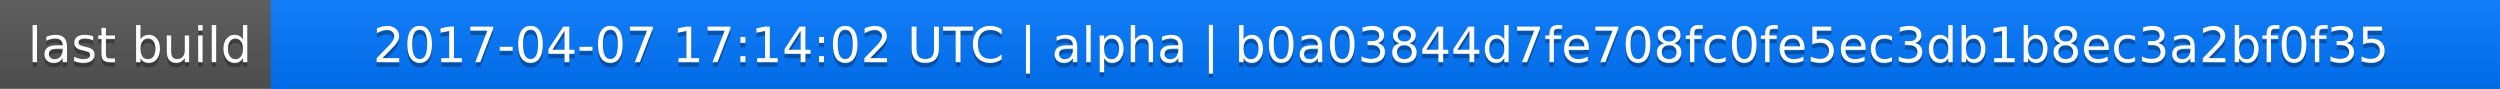
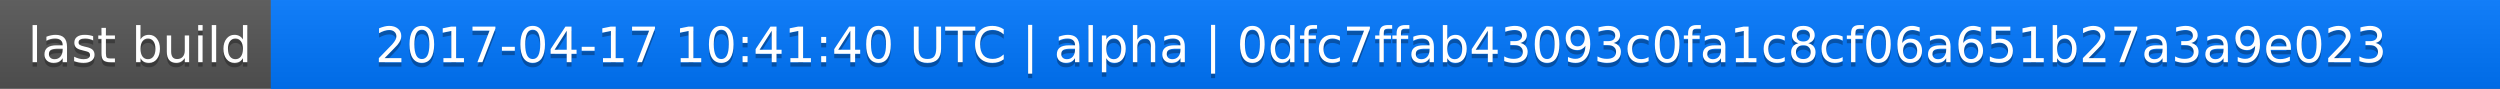
<svg xmlns="http://www.w3.org/2000/svg" width="563" height="20">
  <linearGradient id="a" x2="0" y2="100%">
    <stop offset="0" stop-color="#bbb" stop-opacity=".1" />
    <stop offset="1" stop-opacity=".1" />
  </linearGradient>
  <rect rx="0" width="563" height="20" fill="#555" />
  <rect rx="0" x="61" width="502" height="20" fill="#07f" />
  <path fill="#07f" d="M61 0h4v20h-4z" />
  <rect rx="0" width="563" height="20" fill="url(#a)" />
  <g fill="#fff" text-anchor="middle" font-family="DejaVu Sans,Verdana,Geneva,sans-serif" font-size="11">
    <text x="31.5" y="15" fill="#010101" fill-opacity=".3">last build</text>
    <text x="31.5" y="14">last build</text>
-     <text x="311" y="15" fill="#010101" fill-opacity=".3">2017-04-07 17:14:02 UTC | alpha | b0a03844d7fe708fc0fe5ec3db1b8ec3a2bf0f35</text>
-     <text x="311" y="14">2017-04-07 17:14:02 UTC | alpha | b0a03844d7fe708fc0fe5ec3db1b8ec3a2bf0f35</text>
+     <text x="311" y="15" fill="#010101" fill-opacity=".3">2017-04-17 10:41:40 UTC | alpha | 0dfc7ffab43093c0fa1c8cf06a651b27a3a9e023</text>
+     <text x="311" y="14">2017-04-17 10:41:40 UTC | alpha | 0dfc7ffab43093c0fa1c8cf06a651b27a3a9e023</text>
  </g>
</svg>
